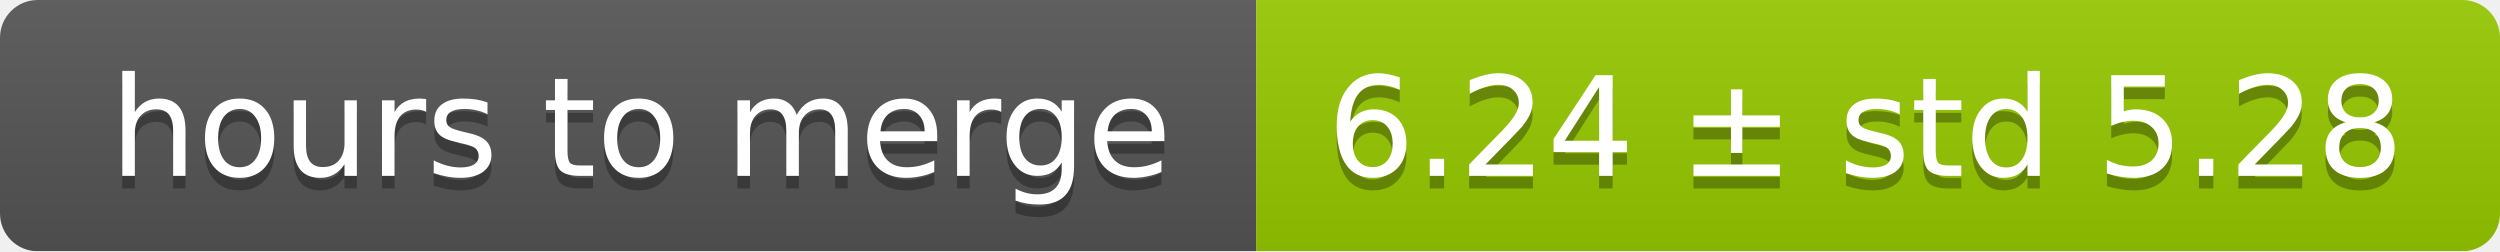
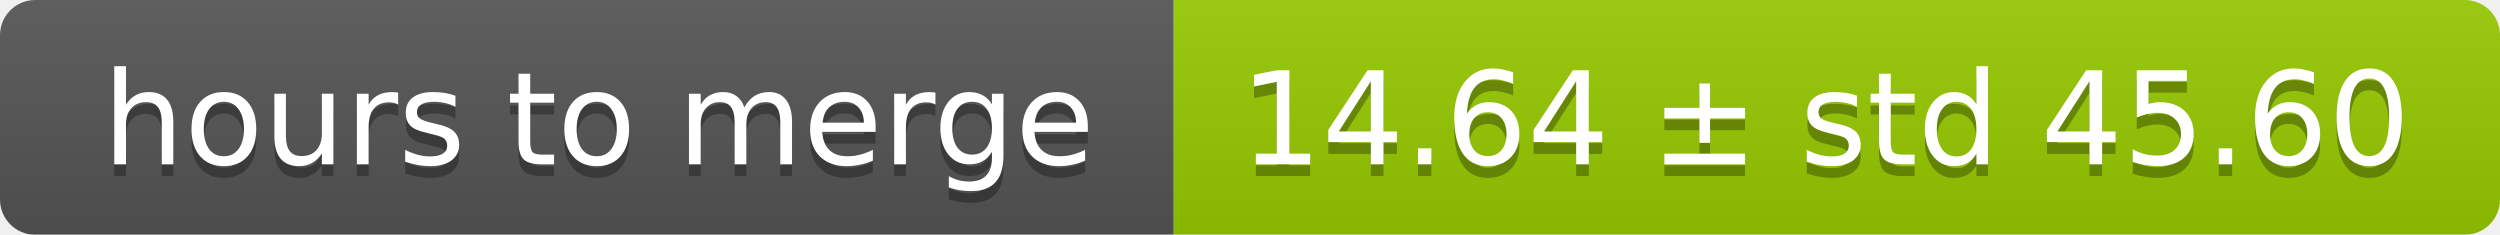
- <svg xmlns="http://www.w3.org/2000/svg" width="199" height="20">
+ <svg xmlns="http://www.w3.org/2000/svg" width="213" height="20">
  <linearGradient id="smooth" x2="0" y2="100%">
    <stop offset="0" stop-color="#bbb" stop-opacity=".1" />
    <stop offset="1" stop-opacity=".1" />
  </linearGradient>
  <mask id="round">
-     <rect width="199" height="20" rx="3" fill="#fff" />
+     <rect width="213" height="20" rx="3" fill="#fff" />
  </mask>
  <g mask="url(#round)">
    <rect width="100" height="20" fill="#555" />
-     <rect x="100" width="99" height="20" fill="#97ca00" />
-     <rect width="199" height="20" fill="url(#smooth)" />
+     <rect x="100" width="113" height="20" fill="#97ca00" />
+     <rect width="213" height="20" fill="url(#smooth)" />
  </g>
  <g fill="#fff" text-anchor="middle" font-family="DejaVu Sans,Verdana,Geneva,sans-serif" font-size="11">
    <text x="51" y="15" fill="#010101" fill-opacity=".3">hours to merge</text>
    <text x="51" y="14">hours to merge</text>
-     <text x="148.5" y="15" fill="#010101" fill-opacity=".3">6.24 ± std 5.28</text>
-     <text x="148.5" y="14">6.24 ± std 5.28</text>
+     <text x="155.5" y="15" fill="#010101" fill-opacity=".3">14.64 ± std 45.60</text>
+     <text x="155.5" y="14">14.64 ± std 45.60</text>
  </g>
</svg>
